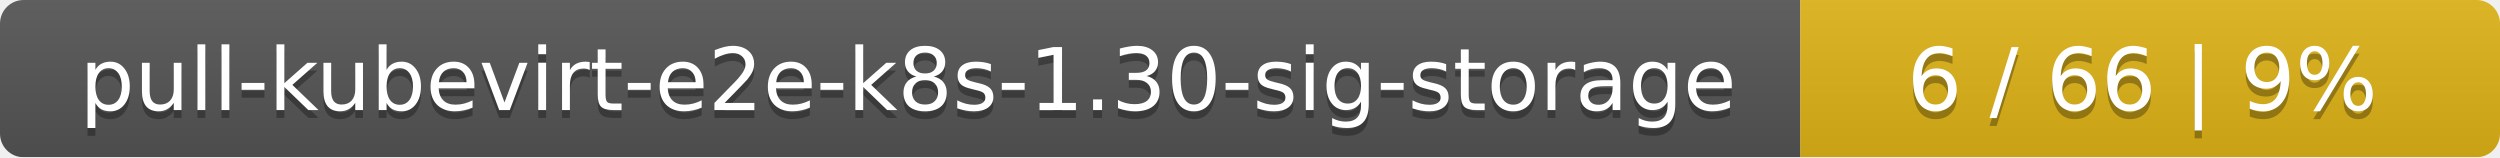
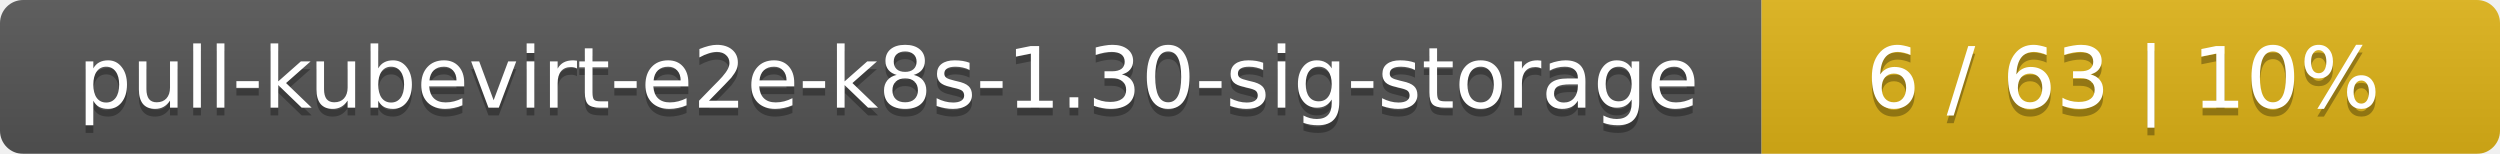
- <svg xmlns="http://www.w3.org/2000/svg" width="318" height="20">
+ <svg xmlns="http://www.w3.org/2000/svg" width="325" height="20">
  <linearGradient id="smooth" x2="0" y2="100%">
    <stop offset="0" stop-color="#bbb" stop-opacity=".1" />
    <stop offset="1" stop-opacity=".1" />
  </linearGradient>
  <mask id="round">
-     <rect width="318" height="20" rx="3" fill="#fff" />
+     <rect width="325" height="20" rx="3" fill="#fff" />
  </mask>
  <g mask="url(#round)">
    <rect width="229" height="20" fill="#555" />
-     <rect x="229" width="89" height="20" fill="#dfb317" />
-     <rect width="318" height="20" fill="url(#smooth)" />
+     <rect x="229" width="96" height="20" fill="#dfb317" />
+     <rect width="325" height="20" fill="url(#smooth)" />
  </g>
  <g fill="#fff" text-anchor="middle" font-family="DejaVu Sans,Verdana,Geneva,sans-serif" font-size="11">
    <text x="115.5" y="15" fill="#010101" fill-opacity=".3">pull-kubevirt-e2e-k8s-1.30-sig-storage</text>
    <text x="115.5" y="14">pull-kubevirt-e2e-k8s-1.30-sig-storage</text>
-     <text x="272.5" y="15" fill="#010101" fill-opacity=".3">6 / 66    |    9%</text>
-     <text x="272.5" y="14">6 / 66    |    9%</text>
+     <text x="276" y="15" fill="#010101" fill-opacity=".3">6 / 63    |    10%</text>
+     <text x="276" y="14">6 / 63    |    10%</text>
  </g>
</svg>
